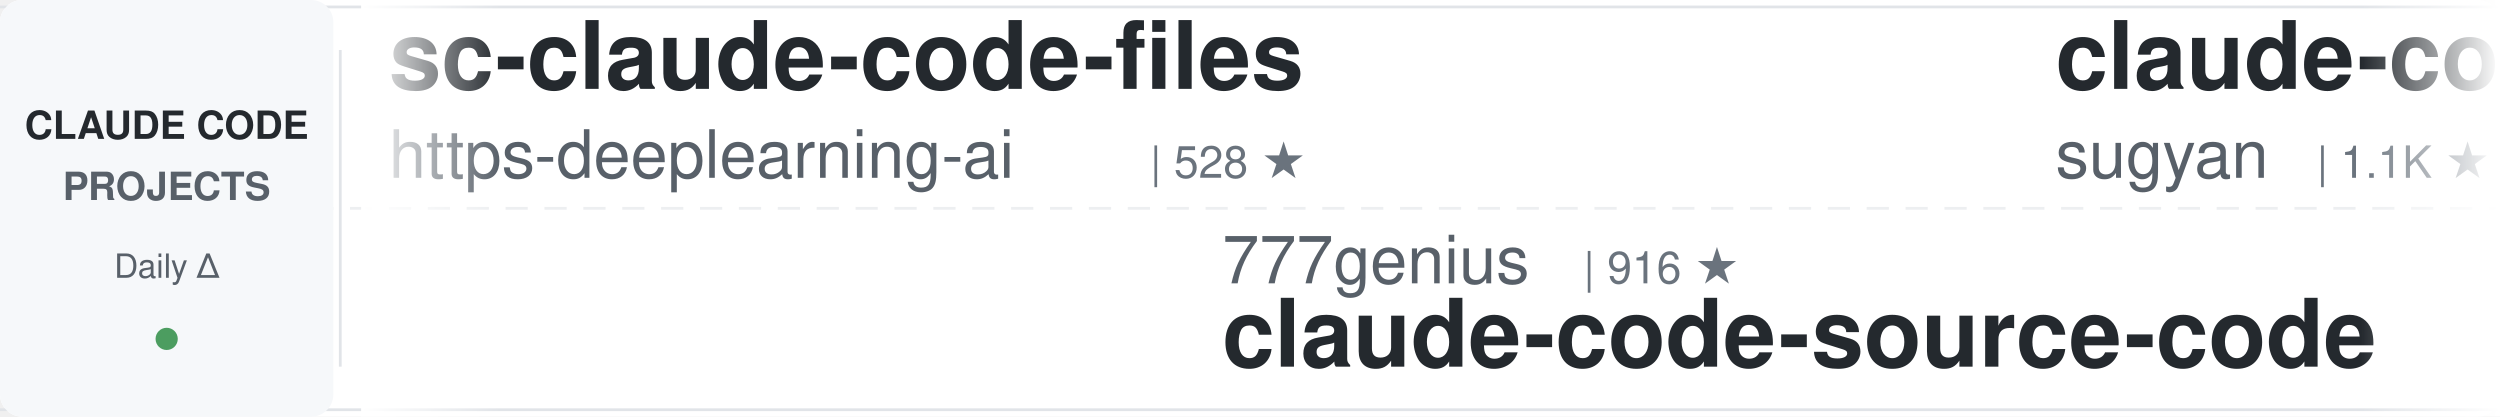
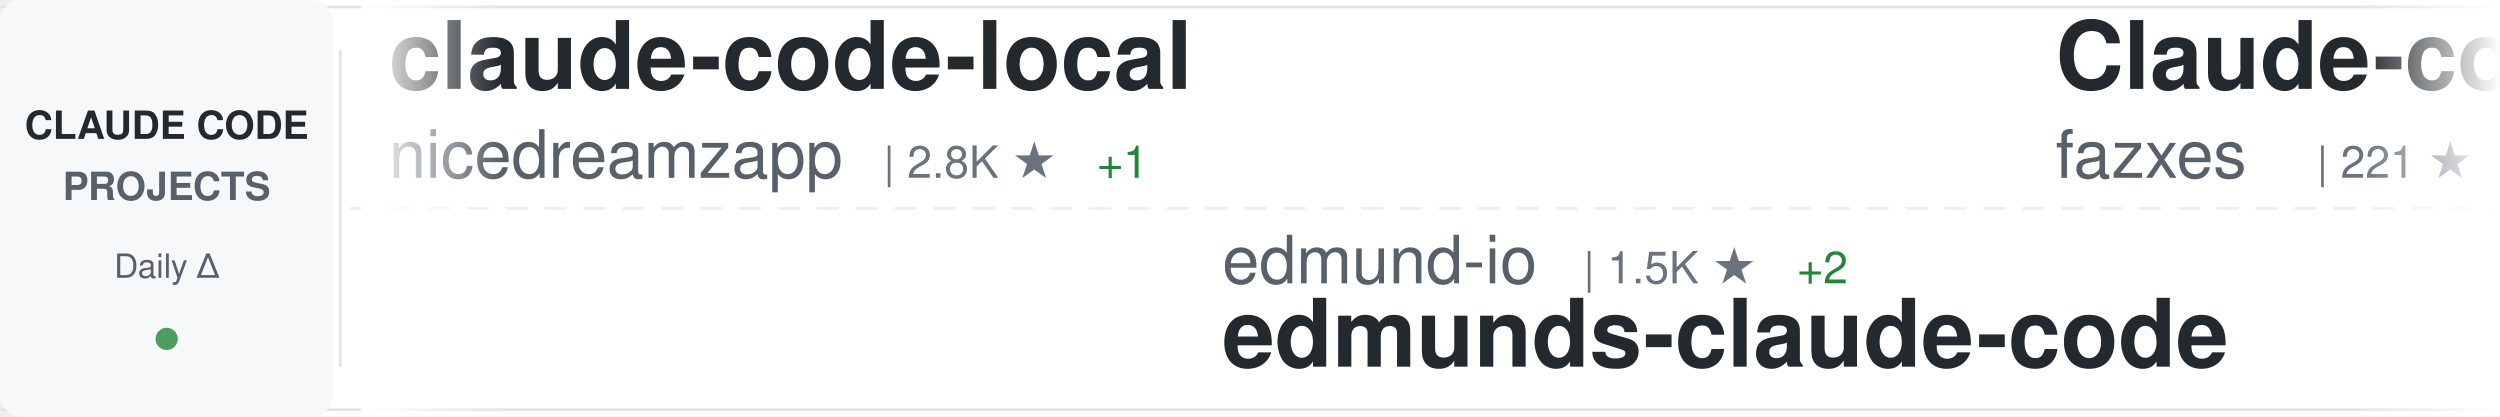
<svg xmlns="http://www.w3.org/2000/svg" width="900" height="150">
  <defs>
    <linearGradient id="awesomeLeftFade" x1="0%" y1="0%" x2="100%" y2="0%">
      <stop offset="0%" style="stop-color:#ffffff;stop-opacity:1" />
      <stop offset="100%" style="stop-color:#ffffff;stop-opacity:0" />
    </linearGradient>
    <linearGradient id="awesomeRightFade" x1="0%" y1="0%" x2="100%" y2="0%">
      <stop offset="0%" style="stop-color:#ffffff;stop-opacity:0" />
      <stop offset="100%" style="stop-color:#ffffff;stop-opacity:1" />
    </linearGradient>
  </defs>
  <rect width="900" height="150" fill="#ffffff" rx="8" />
  <rect x="0" y="2" width="900" height="1" fill="#e1e4e8" />
  <rect x="0" y="147" width="900" height="1" fill="#e1e4e8" />
  <line x1="0" y1="75" x2="900" y2="75" stroke="#e1e4e8" stroke-width="1" stroke-dasharray="8 6" opacity="0.6" />
  <rect x="0" y="0" width="120" height="150" fill="#f6f8fa" rx="8" />
  <text x="60" y="50" font-family="-apple-system, BlinkMacSystemFont, 'Segoe UI', Helvetica, Arial, sans-serif" font-size="14" font-weight="600" fill="#24292e" text-anchor="middle">CLAUDE CODE</text>
  <text x="60" y="72" font-family="-apple-system, BlinkMacSystemFont, 'Segoe UI', Helvetica, Arial, sans-serif" font-size="14" font-weight="600" fill="#586069" text-anchor="middle">PROJECTS</text>
  <text x="60" y="100" font-family="-apple-system, BlinkMacSystemFont, 'Segoe UI', Helvetica, Arial, sans-serif" font-size="12" font-weight="500" fill="#586069" text-anchor="middle">Daily Δ</text>
  <circle cx="60" cy="122" r="4" fill="#22863a" opacity="0.8" />
  <rect x="122" y="18" width="1" height="114" fill="#e1e4e8" />
  <clipPath id="awesomeTickerClip">
    <rect x="130" y="0" width="770" height="150" />
  </clipPath>
  <g clip-path="url(#awesomeTickerClip)">
    <g id="awesomeTickerItems">
      <animateTransform attributeName="transform" attributeType="XML" type="translate" from="0 0" to="-3000 0" dur="54s" repeatCount="indefinite" />
      <g transform="translate(0, 0)">
-         <text x="140" y="32" font-family="-apple-system, BlinkMacSystemFont, 'Segoe UI', Helvetica, Arial, sans-serif" font-size="34" font-weight="600" fill="#24292e">sc-claude-code-files</text>
-         <text x="140" y="64" font-family="-apple-system, BlinkMacSystemFont, 'Segoe UI', Helvetica, Arial, sans-serif" font-size="24" font-weight="400" fill="#586069">https-deeplearning-ai</text>
-         <text x="414" y="64" font-family="-apple-system, BlinkMacSystemFont, 'Segoe UI', Helvetica, Arial, sans-serif" font-size="16" font-weight="500" fill="#6a737d">| 528 ★</text>
+         <text x="140" y="32" font-family="-apple-system, BlinkMacSystemFont, 'Segoe UI', Helvetica, Arial, sans-serif" font-size="34" font-weight="600" fill="#24292e">claude-code-local</text>
+         <text x="140" y="64" font-family="-apple-system, BlinkMacSystemFont, 'Segoe UI', Helvetica, Arial, sans-serif" font-size="24" font-weight="400" fill="#586069">nicedreamzapp</text>
+         <text x="318" y="64" font-family="-apple-system, BlinkMacSystemFont, 'Segoe UI', Helvetica, Arial, sans-serif" font-size="16" font-weight="500" fill="#6a737d">| 2.8K ★</text>
+         <text x="395" y="64" font-family="-apple-system, BlinkMacSystemFont, 'Segoe UI', Helvetica, Arial, sans-serif" font-size="16" font-weight="500" fill="#22863a"> +1</text>
      </g>
      <g transform="translate(300, 0)">
-         <text x="140" y="102" font-family="-apple-system, BlinkMacSystemFont, 'Segoe UI', Helvetica, Arial, sans-serif" font-size="24" font-weight="400" fill="#586069">777genius</text>
-         <text x="270" y="102" font-family="-apple-system, BlinkMacSystemFont, 'Segoe UI', Helvetica, Arial, sans-serif" font-size="16" font-weight="500" fill="#6a737d">| 916 ★</text>
-         <text x="140" y="132" font-family="-apple-system, BlinkMacSystemFont, 'Segoe UI', Helvetica, Arial, sans-serif" font-size="34" font-weight="600" fill="#24292e">claude-code-source-code</text>
+         <text x="140" y="102" font-family="-apple-system, BlinkMacSystemFont, 'Segoe UI', Helvetica, Arial, sans-serif" font-size="24" font-weight="400" fill="#586069">edmund-io</text>
+         <text x="270" y="102" font-family="-apple-system, BlinkMacSystemFont, 'Segoe UI', Helvetica, Arial, sans-serif" font-size="16" font-weight="500" fill="#6a737d">| 1.5K ★</text>
+         <text x="347" y="102" font-family="-apple-system, BlinkMacSystemFont, 'Segoe UI', Helvetica, Arial, sans-serif" font-size="16" font-weight="500" fill="#22863a"> +2</text>
+         <text x="140" y="132" font-family="-apple-system, BlinkMacSystemFont, 'Segoe UI', Helvetica, Arial, sans-serif" font-size="34" font-weight="600" fill="#24292e">edmunds-claude-code</text>
      </g>
      <g transform="translate(600, 0)">
-         <text x="140" y="32" font-family="-apple-system, BlinkMacSystemFont, 'Segoe UI', Helvetica, Arial, sans-serif" font-size="34" font-weight="600" fill="#24292e">claude-code-webui</text>
-         <text x="140" y="64" font-family="-apple-system, BlinkMacSystemFont, 'Segoe UI', Helvetica, Arial, sans-serif" font-size="24" font-weight="400" fill="#586069">sugyan</text>
-         <text x="234" y="64" font-family="-apple-system, BlinkMacSystemFont, 'Segoe UI', Helvetica, Arial, sans-serif" font-size="16" font-weight="500" fill="#6a737d">| 1.1K ★</text>
-         <text x="311" y="64" font-family="-apple-system, BlinkMacSystemFont, 'Segoe UI', Helvetica, Arial, sans-serif" font-size="16" font-weight="500" fill="#22863a"> +1</text>
+         <text x="140" y="32" font-family="-apple-system, BlinkMacSystemFont, 'Segoe UI', Helvetica, Arial, sans-serif" font-size="34" font-weight="600" fill="#24292e">Claude-code</text>
+         <text x="140" y="64" font-family="-apple-system, BlinkMacSystemFont, 'Segoe UI', Helvetica, Arial, sans-serif" font-size="24" font-weight="400" fill="#586069">fazxes</text>
+         <text x="234" y="64" font-family="-apple-system, BlinkMacSystemFont, 'Segoe UI', Helvetica, Arial, sans-serif" font-size="16" font-weight="500" fill="#6a737d">| 221 ★</text>
      </g>
      <g transform="translate(900, 0)">
-         <text x="140" y="102" font-family="-apple-system, BlinkMacSystemFont, 'Segoe UI', Helvetica, Arial, sans-serif" font-size="24" font-weight="400" fill="#586069">kodu-ai</text>
-         <text x="246" y="102" font-family="-apple-system, BlinkMacSystemFont, 'Segoe UI', Helvetica, Arial, sans-serif" font-size="16" font-weight="500" fill="#6a737d">| 5.3K ★</text>
-         <text x="140" y="132" font-family="-apple-system, BlinkMacSystemFont, 'Segoe UI', Helvetica, Arial, sans-serif" font-size="34" font-weight="600" fill="#24292e">claude-coder</text>
+         <text x="140" y="102" font-family="-apple-system, BlinkMacSystemFont, 'Segoe UI', Helvetica, Arial, sans-serif" font-size="24" font-weight="400" fill="#586069">oboard</text>
+         <text x="234" y="102" font-family="-apple-system, BlinkMacSystemFont, 'Segoe UI', Helvetica, Arial, sans-serif" font-size="16" font-weight="500" fill="#6a737d">| 3.2K ★</text>
+         <text x="140" y="132" font-family="-apple-system, BlinkMacSystemFont, 'Segoe UI', Helvetica, Arial, sans-serif" font-size="34" font-weight="600" fill="#24292e">claude-code-rev</text>
      </g>
      <g transform="translate(1200, 0)">
-         <text x="140" y="32" font-family="-apple-system, BlinkMacSystemFont, 'Segoe UI', Helvetica, Arial, sans-serif" font-size="34" font-weight="600" fill="#24292e">Claude-Code-Workflow</text>
-         <text x="140" y="64" font-family="-apple-system, BlinkMacSystemFont, 'Segoe UI', Helvetica, Arial, sans-serif" font-size="24" font-weight="400" fill="#586069">catlog22</text>
-         <text x="258" y="64" font-family="-apple-system, BlinkMacSystemFont, 'Segoe UI', Helvetica, Arial, sans-serif" font-size="16" font-weight="500" fill="#6a737d">| 2.1K ★</text>
-         <text x="335" y="64" font-family="-apple-system, BlinkMacSystemFont, 'Segoe UI', Helvetica, Arial, sans-serif" font-size="16" font-weight="500" fill="#22863a"> +4</text>
+         <text x="140" y="32" font-family="-apple-system, BlinkMacSystemFont, 'Segoe UI', Helvetica, Arial, sans-serif" font-size="34" font-weight="600" fill="#24292e">claude_code_src</text>
+         <text x="140" y="64" font-family="-apple-system, BlinkMacSystemFont, 'Segoe UI', Helvetica, Arial, sans-serif" font-size="24" font-weight="400" fill="#586069">ponponon</text>
+         <text x="258" y="64" font-family="-apple-system, BlinkMacSystemFont, 'Segoe UI', Helvetica, Arial, sans-serif" font-size="16" font-weight="500" fill="#6a737d">| 2.3K ★</text>
      </g>
      <g transform="translate(1500, 0)">
-         <text x="140" y="102" font-family="-apple-system, BlinkMacSystemFont, 'Segoe UI', Helvetica, Arial, sans-serif" font-size="24" font-weight="400" fill="#586069">xorespesp</text>
-         <text x="270" y="102" font-family="-apple-system, BlinkMacSystemFont, 'Segoe UI', Helvetica, Arial, sans-serif" font-size="16" font-weight="500" fill="#6a737d">| 227 ★</text>
+         <text x="140" y="102" font-family="-apple-system, BlinkMacSystemFont, 'Segoe UI', Helvetica, Arial, sans-serif" font-size="24" font-weight="400" fill="#586069">zstmfhy</text>
+         <text x="246" y="102" font-family="-apple-system, BlinkMacSystemFont, 'Segoe UI', Helvetica, Arial, sans-serif" font-size="16" font-weight="500" fill="#6a737d">| 190 ★</text>
+         <text x="140" y="132" font-family="-apple-system, BlinkMacSystemFont, 'Segoe UI', Helvetica, Arial, sans-serif" font-size="34" font-weight="600" fill="#24292e">Claude-code</text>
+       </g>
+       <g transform="translate(1800, 0)">
+         <text x="140" y="32" font-family="-apple-system, BlinkMacSystemFont, 'Segoe UI', Helvetica, Arial, sans-serif" font-size="34" font-weight="600" fill="#24292e">claude-code-cli</text>
+         <text x="140" y="64" font-family="-apple-system, BlinkMacSystemFont, 'Segoe UI', Helvetica, Arial, sans-serif" font-size="24" font-weight="400" fill="#586069">huangserva</text>
+         <text x="282" y="64" font-family="-apple-system, BlinkMacSystemFont, 'Segoe UI', Helvetica, Arial, sans-serif" font-size="16" font-weight="500" fill="#6a737d">| 604 ★</text>
+       </g>
+       <g transform="translate(2100, 0)">
+         <text x="140" y="102" font-family="-apple-system, BlinkMacSystemFont, 'Segoe UI', Helvetica, Arial, sans-serif" font-size="24" font-weight="400" fill="#586069">anthropics</text>
+         <text x="282" y="102" font-family="-apple-system, BlinkMacSystemFont, 'Segoe UI', Helvetica, Arial, sans-serif" font-size="16" font-weight="500" fill="#6a737d">| 132.7K ★</text>
+         <text x="377" y="102" font-family="-apple-system, BlinkMacSystemFont, 'Segoe UI', Helvetica, Arial, sans-serif" font-size="16" font-weight="500" fill="#22863a"> +220</text>
        <text x="140" y="132" font-family="-apple-system, BlinkMacSystemFont, 'Segoe UI', Helvetica, Arial, sans-serif" font-size="34" font-weight="600" fill="#24292e">claude-code</text>
      </g>
-       <g transform="translate(1800, 0)">
-         <text x="140" y="32" font-family="-apple-system, BlinkMacSystemFont, 'Segoe UI', Helvetica, Arial, sans-serif" font-size="34" font-weight="600" fill="#24292e">claude-code-video-toolki...</text>
-         <text x="140" y="64" font-family="-apple-system, BlinkMacSystemFont, 'Segoe UI', Helvetica, Arial, sans-serif" font-size="24" font-weight="400" fill="#586069">digitalsamba</text>
-         <text x="306" y="64" font-family="-apple-system, BlinkMacSystemFont, 'Segoe UI', Helvetica, Arial, sans-serif" font-size="16" font-weight="500" fill="#6a737d">| 1.5K ★</text>
-         <text x="383" y="64" font-family="-apple-system, BlinkMacSystemFont, 'Segoe UI', Helvetica, Arial, sans-serif" font-size="16" font-weight="500" fill="#22863a"> +12</text>
-       </g>
-       <g transform="translate(2100, 0)">
-         <text x="140" y="102" font-family="-apple-system, BlinkMacSystemFont, 'Segoe UI', Helvetica, Arial, sans-serif" font-size="24" font-weight="400" fill="#586069">davila7</text>
-         <text x="246" y="102" font-family="-apple-system, BlinkMacSystemFont, 'Segoe UI', Helvetica, Arial, sans-serif" font-size="16" font-weight="500" fill="#6a737d">| 28.1K ★</text>
-         <text x="332" y="102" font-family="-apple-system, BlinkMacSystemFont, 'Segoe UI', Helvetica, Arial, sans-serif" font-size="16" font-weight="500" fill="#22863a"> +34</text>
-         <text x="140" y="132" font-family="-apple-system, BlinkMacSystemFont, 'Segoe UI', Helvetica, Arial, sans-serif" font-size="34" font-weight="600" fill="#24292e">claude-code-templates</text>
-       </g>
      <g transform="translate(2400, 0)">
-         <text x="140" y="32" font-family="-apple-system, BlinkMacSystemFont, 'Segoe UI', Helvetica, Arial, sans-serif" font-size="34" font-weight="600" fill="#24292e">free-claude-code</text>
-         <text x="140" y="64" font-family="-apple-system, BlinkMacSystemFont, 'Segoe UI', Helvetica, Arial, sans-serif" font-size="24" font-weight="400" fill="#586069">Alishahryar1</text>
-         <text x="306" y="64" font-family="-apple-system, BlinkMacSystemFont, 'Segoe UI', Helvetica, Arial, sans-serif" font-size="16" font-weight="500" fill="#6a737d">| 34.7K ★</text>
-         <text x="392" y="64" font-family="-apple-system, BlinkMacSystemFont, 'Segoe UI', Helvetica, Arial, sans-serif" font-size="16" font-weight="500" fill="#22863a"> +249</text>
+         <text x="140" y="32" font-family="-apple-system, BlinkMacSystemFont, 'Segoe UI', Helvetica, Arial, sans-serif" font-size="34" font-weight="600" fill="#24292e">claude-code-engineering</text>
+         <text x="140" y="64" font-family="-apple-system, BlinkMacSystemFont, 'Segoe UI', Helvetica, Arial, sans-serif" font-size="24" font-weight="400" fill="#586069">huangjia2019</text>
+         <text x="306" y="64" font-family="-apple-system, BlinkMacSystemFont, 'Segoe UI', Helvetica, Arial, sans-serif" font-size="16" font-weight="500" fill="#6a737d">| 841 ★</text>
+         <text x="374" y="64" font-family="-apple-system, BlinkMacSystemFont, 'Segoe UI', Helvetica, Arial, sans-serif" font-size="16" font-weight="500" fill="#22863a"> +4</text>
      </g>
      <g transform="translate(2700, 0)">
-         <text x="140" y="102" font-family="-apple-system, BlinkMacSystemFont, 'Segoe UI', Helvetica, Arial, sans-serif" font-size="24" font-weight="400" fill="#586069">jarmuine</text>
-         <text x="258" y="102" font-family="-apple-system, BlinkMacSystemFont, 'Segoe UI', Helvetica, Arial, sans-serif" font-size="16" font-weight="500" fill="#6a737d">| 2.2K ★</text>
-         <text x="335" y="102" font-family="-apple-system, BlinkMacSystemFont, 'Segoe UI', Helvetica, Arial, sans-serif" font-size="16" font-weight="500" fill="#22863a"> +5</text>
-         <text x="140" y="132" font-family="-apple-system, BlinkMacSystemFont, 'Segoe UI', Helvetica, Arial, sans-serif" font-size="34" font-weight="600" fill="#24292e">claude-code</text>
+         <text x="140" y="102" font-family="-apple-system, BlinkMacSystemFont, 'Segoe UI', Helvetica, Arial, sans-serif" font-size="24" font-weight="400" fill="#586069">Chachamaru127</text>
+         <text x="318" y="102" font-family="-apple-system, BlinkMacSystemFont, 'Segoe UI', Helvetica, Arial, sans-serif" font-size="16" font-weight="500" fill="#6a737d">| 2.8K ★</text>
+         <text x="395" y="102" font-family="-apple-system, BlinkMacSystemFont, 'Segoe UI', Helvetica, Arial, sans-serif" font-size="16" font-weight="500" fill="#22863a"> +16</text>
+         <text x="140" y="132" font-family="-apple-system, BlinkMacSystemFont, 'Segoe UI', Helvetica, Arial, sans-serif" font-size="34" font-weight="600" fill="#24292e">claude-code-harness</text>
      </g>
      <g transform="translate(3000, 0)">
-         <text x="140" y="32" font-family="-apple-system, BlinkMacSystemFont, 'Segoe UI', Helvetica, Arial, sans-serif" font-size="34" font-weight="600" fill="#24292e">sc-claude-code-files</text>
-         <text x="140" y="64" font-family="-apple-system, BlinkMacSystemFont, 'Segoe UI', Helvetica, Arial, sans-serif" font-size="24" font-weight="400" fill="#586069">https-deeplearning-ai</text>
-         <text x="414" y="64" font-family="-apple-system, BlinkMacSystemFont, 'Segoe UI', Helvetica, Arial, sans-serif" font-size="16" font-weight="500" fill="#6a737d">| 528 ★</text>
+         <text x="140" y="32" font-family="-apple-system, BlinkMacSystemFont, 'Segoe UI', Helvetica, Arial, sans-serif" font-size="34" font-weight="600" fill="#24292e">claude-code-local</text>
+         <text x="140" y="64" font-family="-apple-system, BlinkMacSystemFont, 'Segoe UI', Helvetica, Arial, sans-serif" font-size="24" font-weight="400" fill="#586069">nicedreamzapp</text>
+         <text x="318" y="64" font-family="-apple-system, BlinkMacSystemFont, 'Segoe UI', Helvetica, Arial, sans-serif" font-size="16" font-weight="500" fill="#6a737d">| 2.8K ★</text>
+         <text x="395" y="64" font-family="-apple-system, BlinkMacSystemFont, 'Segoe UI', Helvetica, Arial, sans-serif" font-size="16" font-weight="500" fill="#22863a"> +1</text>
      </g>
      <g transform="translate(3300, 0)">
-         <text x="140" y="102" font-family="-apple-system, BlinkMacSystemFont, 'Segoe UI', Helvetica, Arial, sans-serif" font-size="24" font-weight="400" fill="#586069">777genius</text>
-         <text x="270" y="102" font-family="-apple-system, BlinkMacSystemFont, 'Segoe UI', Helvetica, Arial, sans-serif" font-size="16" font-weight="500" fill="#6a737d">| 916 ★</text>
-         <text x="140" y="132" font-family="-apple-system, BlinkMacSystemFont, 'Segoe UI', Helvetica, Arial, sans-serif" font-size="34" font-weight="600" fill="#24292e">claude-code-source-code</text>
+         <text x="140" y="102" font-family="-apple-system, BlinkMacSystemFont, 'Segoe UI', Helvetica, Arial, sans-serif" font-size="24" font-weight="400" fill="#586069">edmund-io</text>
+         <text x="270" y="102" font-family="-apple-system, BlinkMacSystemFont, 'Segoe UI', Helvetica, Arial, sans-serif" font-size="16" font-weight="500" fill="#6a737d">| 1.5K ★</text>
+         <text x="347" y="102" font-family="-apple-system, BlinkMacSystemFont, 'Segoe UI', Helvetica, Arial, sans-serif" font-size="16" font-weight="500" fill="#22863a"> +2</text>
+         <text x="140" y="132" font-family="-apple-system, BlinkMacSystemFont, 'Segoe UI', Helvetica, Arial, sans-serif" font-size="34" font-weight="600" fill="#24292e">edmunds-claude-code</text>
      </g>
      <g transform="translate(3600, 0)">
-         <text x="140" y="32" font-family="-apple-system, BlinkMacSystemFont, 'Segoe UI', Helvetica, Arial, sans-serif" font-size="34" font-weight="600" fill="#24292e">claude-code-webui</text>
-         <text x="140" y="64" font-family="-apple-system, BlinkMacSystemFont, 'Segoe UI', Helvetica, Arial, sans-serif" font-size="24" font-weight="400" fill="#586069">sugyan</text>
-         <text x="234" y="64" font-family="-apple-system, BlinkMacSystemFont, 'Segoe UI', Helvetica, Arial, sans-serif" font-size="16" font-weight="500" fill="#6a737d">| 1.1K ★</text>
-         <text x="311" y="64" font-family="-apple-system, BlinkMacSystemFont, 'Segoe UI', Helvetica, Arial, sans-serif" font-size="16" font-weight="500" fill="#22863a"> +1</text>
+         <text x="140" y="32" font-family="-apple-system, BlinkMacSystemFont, 'Segoe UI', Helvetica, Arial, sans-serif" font-size="34" font-weight="600" fill="#24292e">Claude-code</text>
+         <text x="140" y="64" font-family="-apple-system, BlinkMacSystemFont, 'Segoe UI', Helvetica, Arial, sans-serif" font-size="24" font-weight="400" fill="#586069">fazxes</text>
+         <text x="234" y="64" font-family="-apple-system, BlinkMacSystemFont, 'Segoe UI', Helvetica, Arial, sans-serif" font-size="16" font-weight="500" fill="#6a737d">| 221 ★</text>
      </g>
      <g transform="translate(3900, 0)">
-         <text x="140" y="102" font-family="-apple-system, BlinkMacSystemFont, 'Segoe UI', Helvetica, Arial, sans-serif" font-size="24" font-weight="400" fill="#586069">kodu-ai</text>
-         <text x="246" y="102" font-family="-apple-system, BlinkMacSystemFont, 'Segoe UI', Helvetica, Arial, sans-serif" font-size="16" font-weight="500" fill="#6a737d">| 5.3K ★</text>
-         <text x="140" y="132" font-family="-apple-system, BlinkMacSystemFont, 'Segoe UI', Helvetica, Arial, sans-serif" font-size="34" font-weight="600" fill="#24292e">claude-coder</text>
+         <text x="140" y="102" font-family="-apple-system, BlinkMacSystemFont, 'Segoe UI', Helvetica, Arial, sans-serif" font-size="24" font-weight="400" fill="#586069">oboard</text>
+         <text x="234" y="102" font-family="-apple-system, BlinkMacSystemFont, 'Segoe UI', Helvetica, Arial, sans-serif" font-size="16" font-weight="500" fill="#6a737d">| 3.2K ★</text>
+         <text x="140" y="132" font-family="-apple-system, BlinkMacSystemFont, 'Segoe UI', Helvetica, Arial, sans-serif" font-size="34" font-weight="600" fill="#24292e">claude-code-rev</text>
      </g>
    </g>
  </g>
  <rect x="130" y="0" width="50" height="150" fill="url(#awesomeLeftFade)" />
  <rect x="850" y="0" width="50" height="150" fill="url(#awesomeRightFade)" />
</svg>
